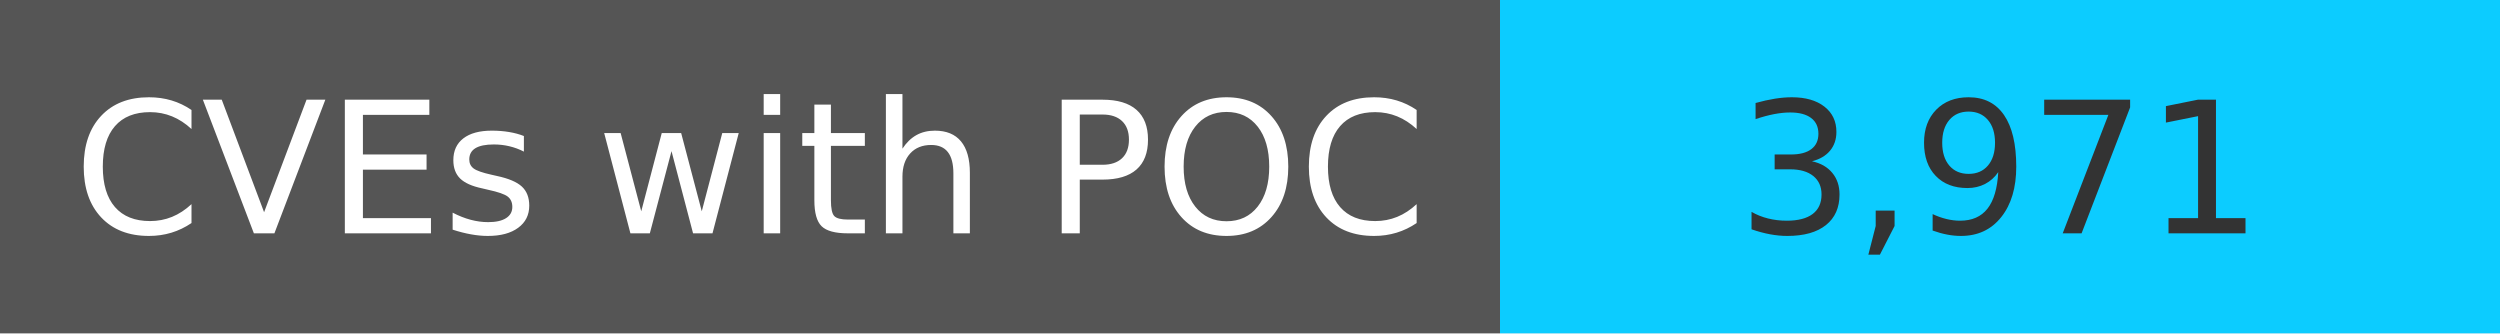
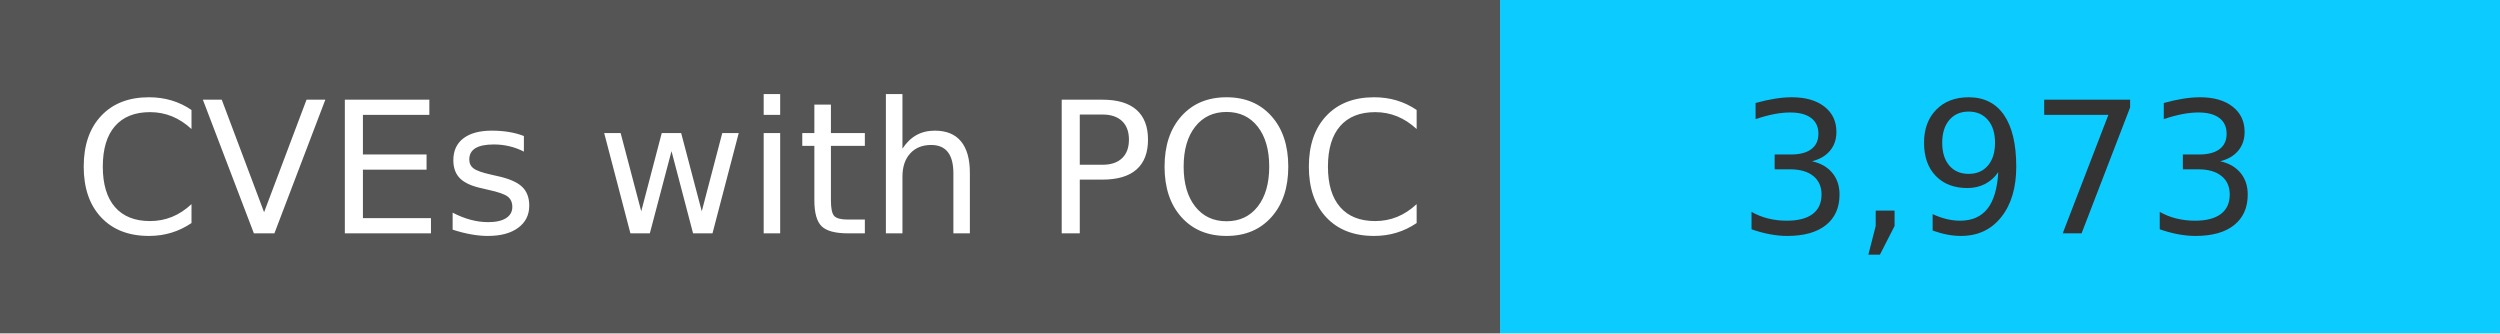
<svg xmlns="http://www.w3.org/2000/svg" width="150" height="20" role="img">
  <linearGradient id="s" x2="0" y2="100%">
    <stop offset="0" stop-color="#bbb" stop-opacity=".1" />
    <stop offset="1" stop-opacity=".1" />
  </linearGradient>
  <g>
    <rect width="90" height="20" fill="#555" />
    <rect x="90" width="267" height="20" fill="#0cccff" />
  </g>
  <g fill="#fff" text-anchor="middle" font-family="Verdana,Geneva,DejaVu Sans,sans-serif" text-rendering="geometricPrecision" font-size="110">
    <text x="450" y="140" transform="scale(.1)" fill="#fff">
            CVEs with POC
        </text>
    <text x="1200" y="140" transform="scale(.1)" fill="#333">
-             3,971
+             3,973
        </text>
  </g>
</svg>
